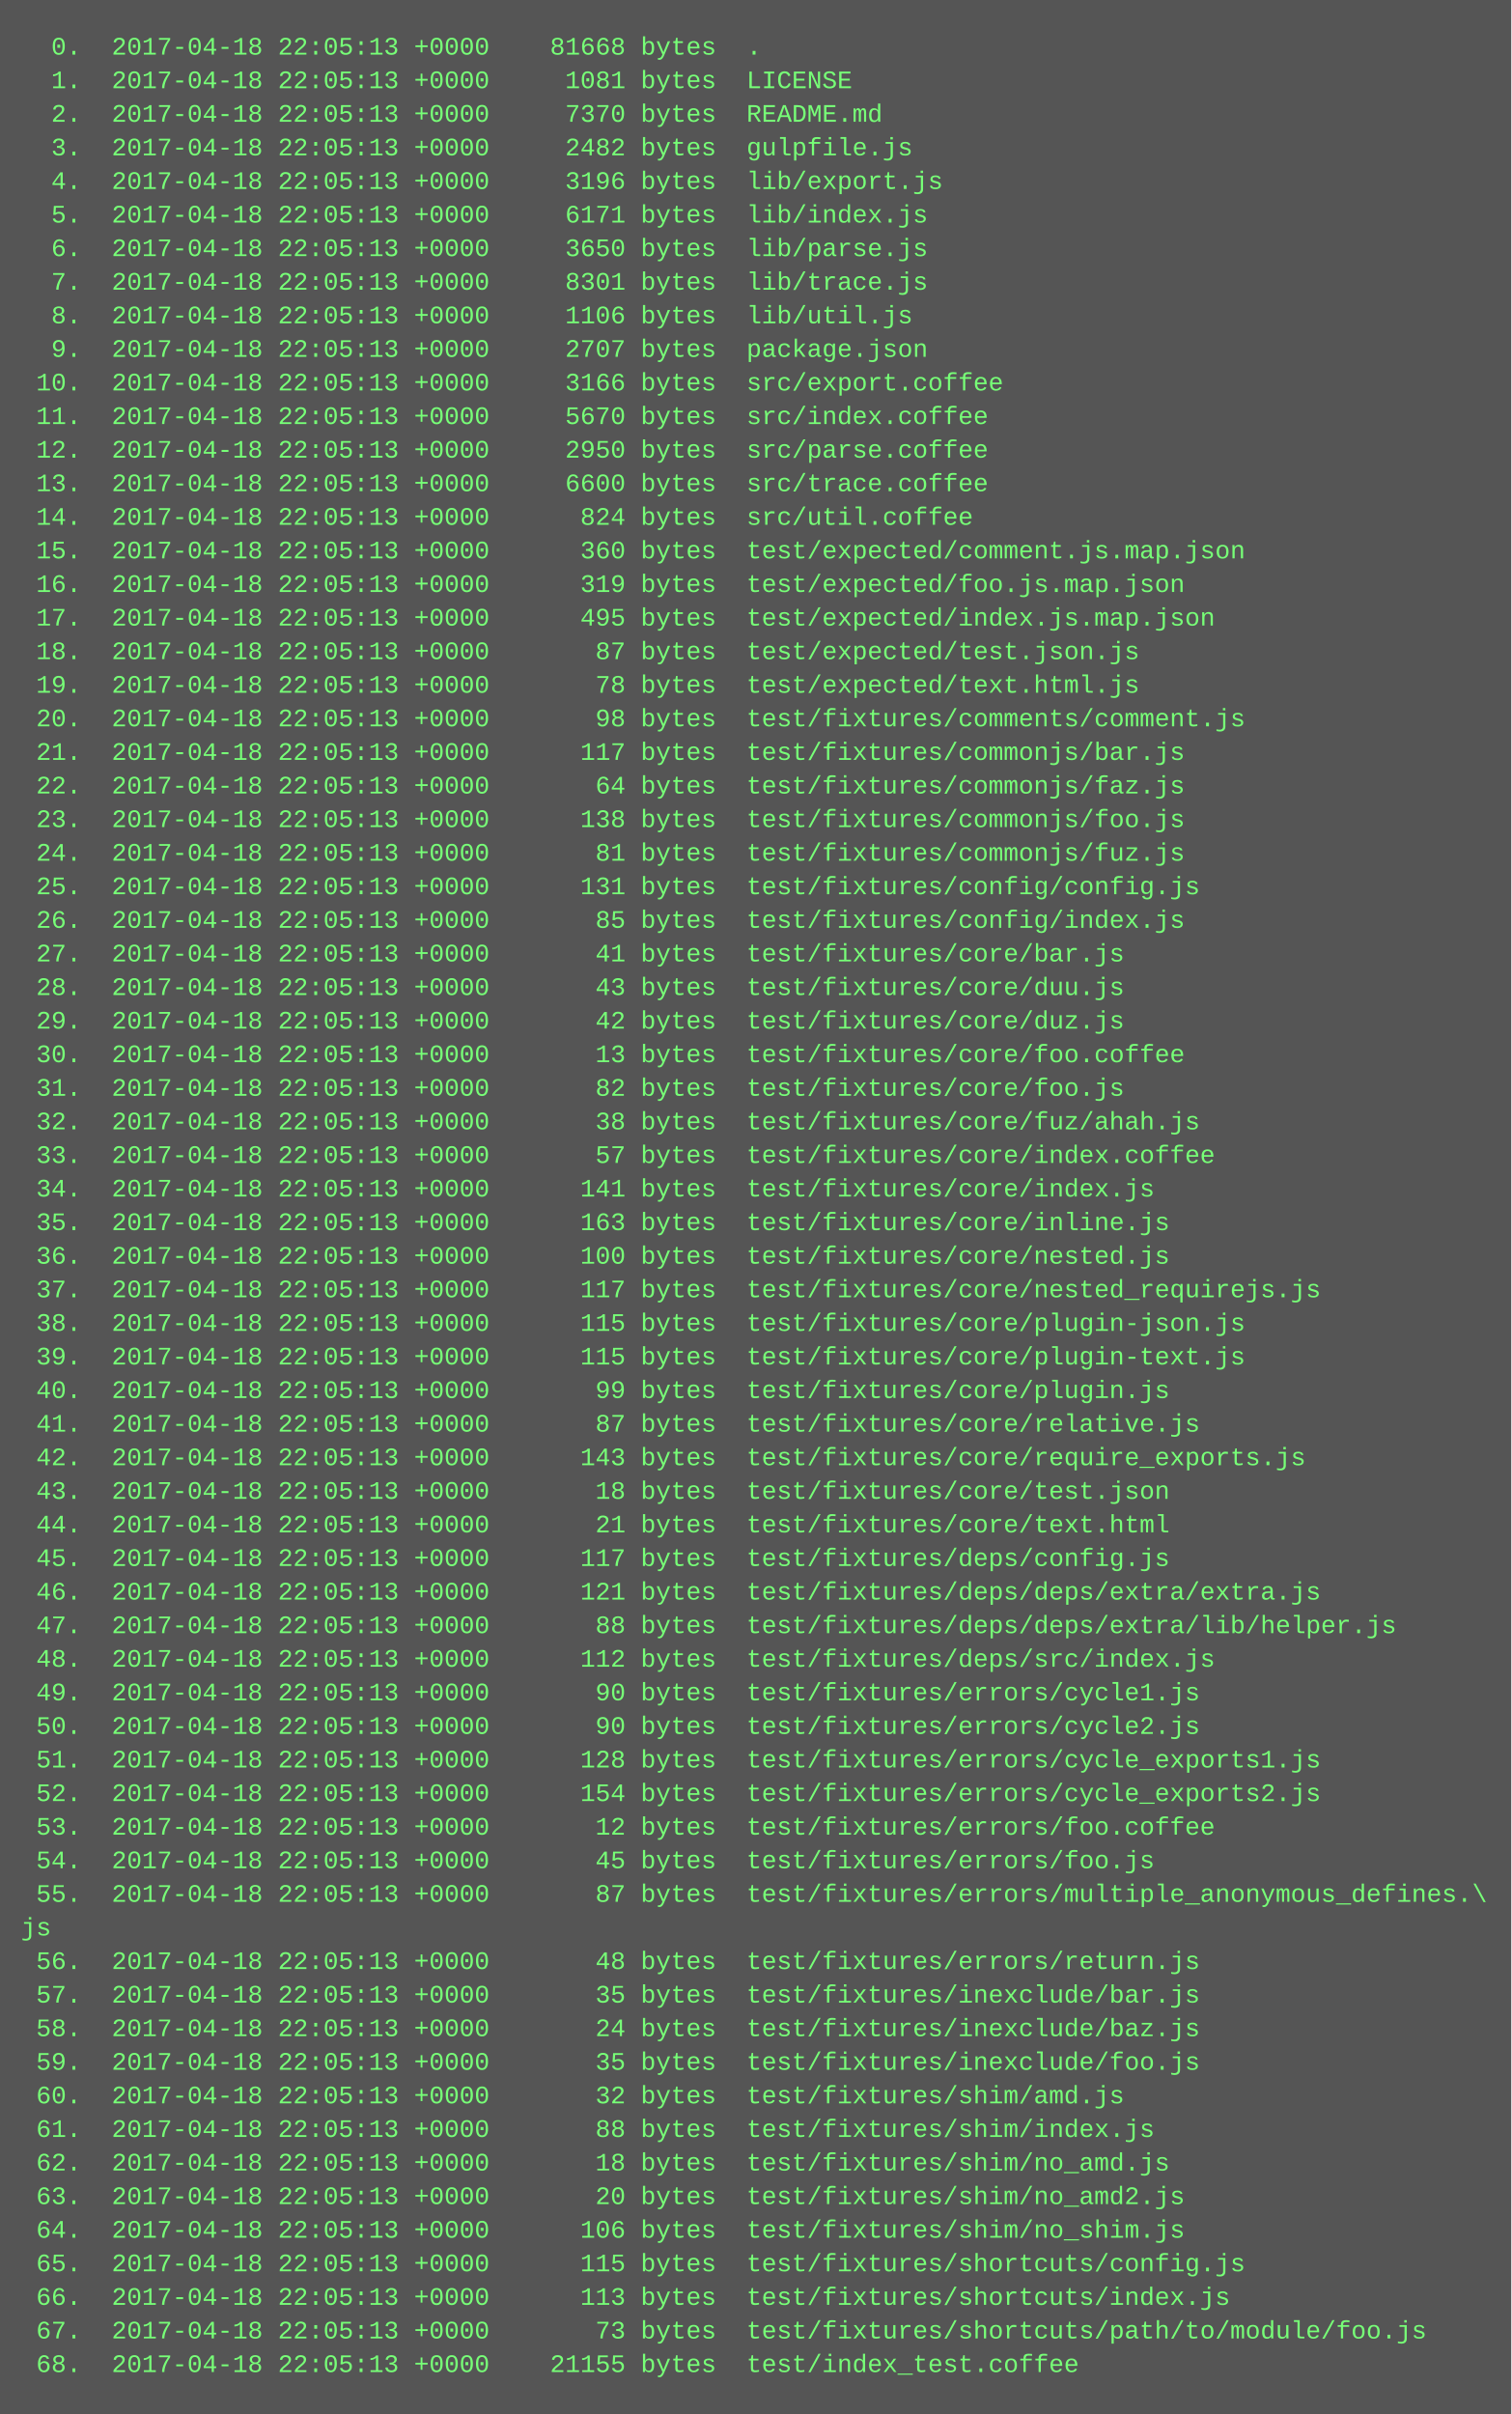
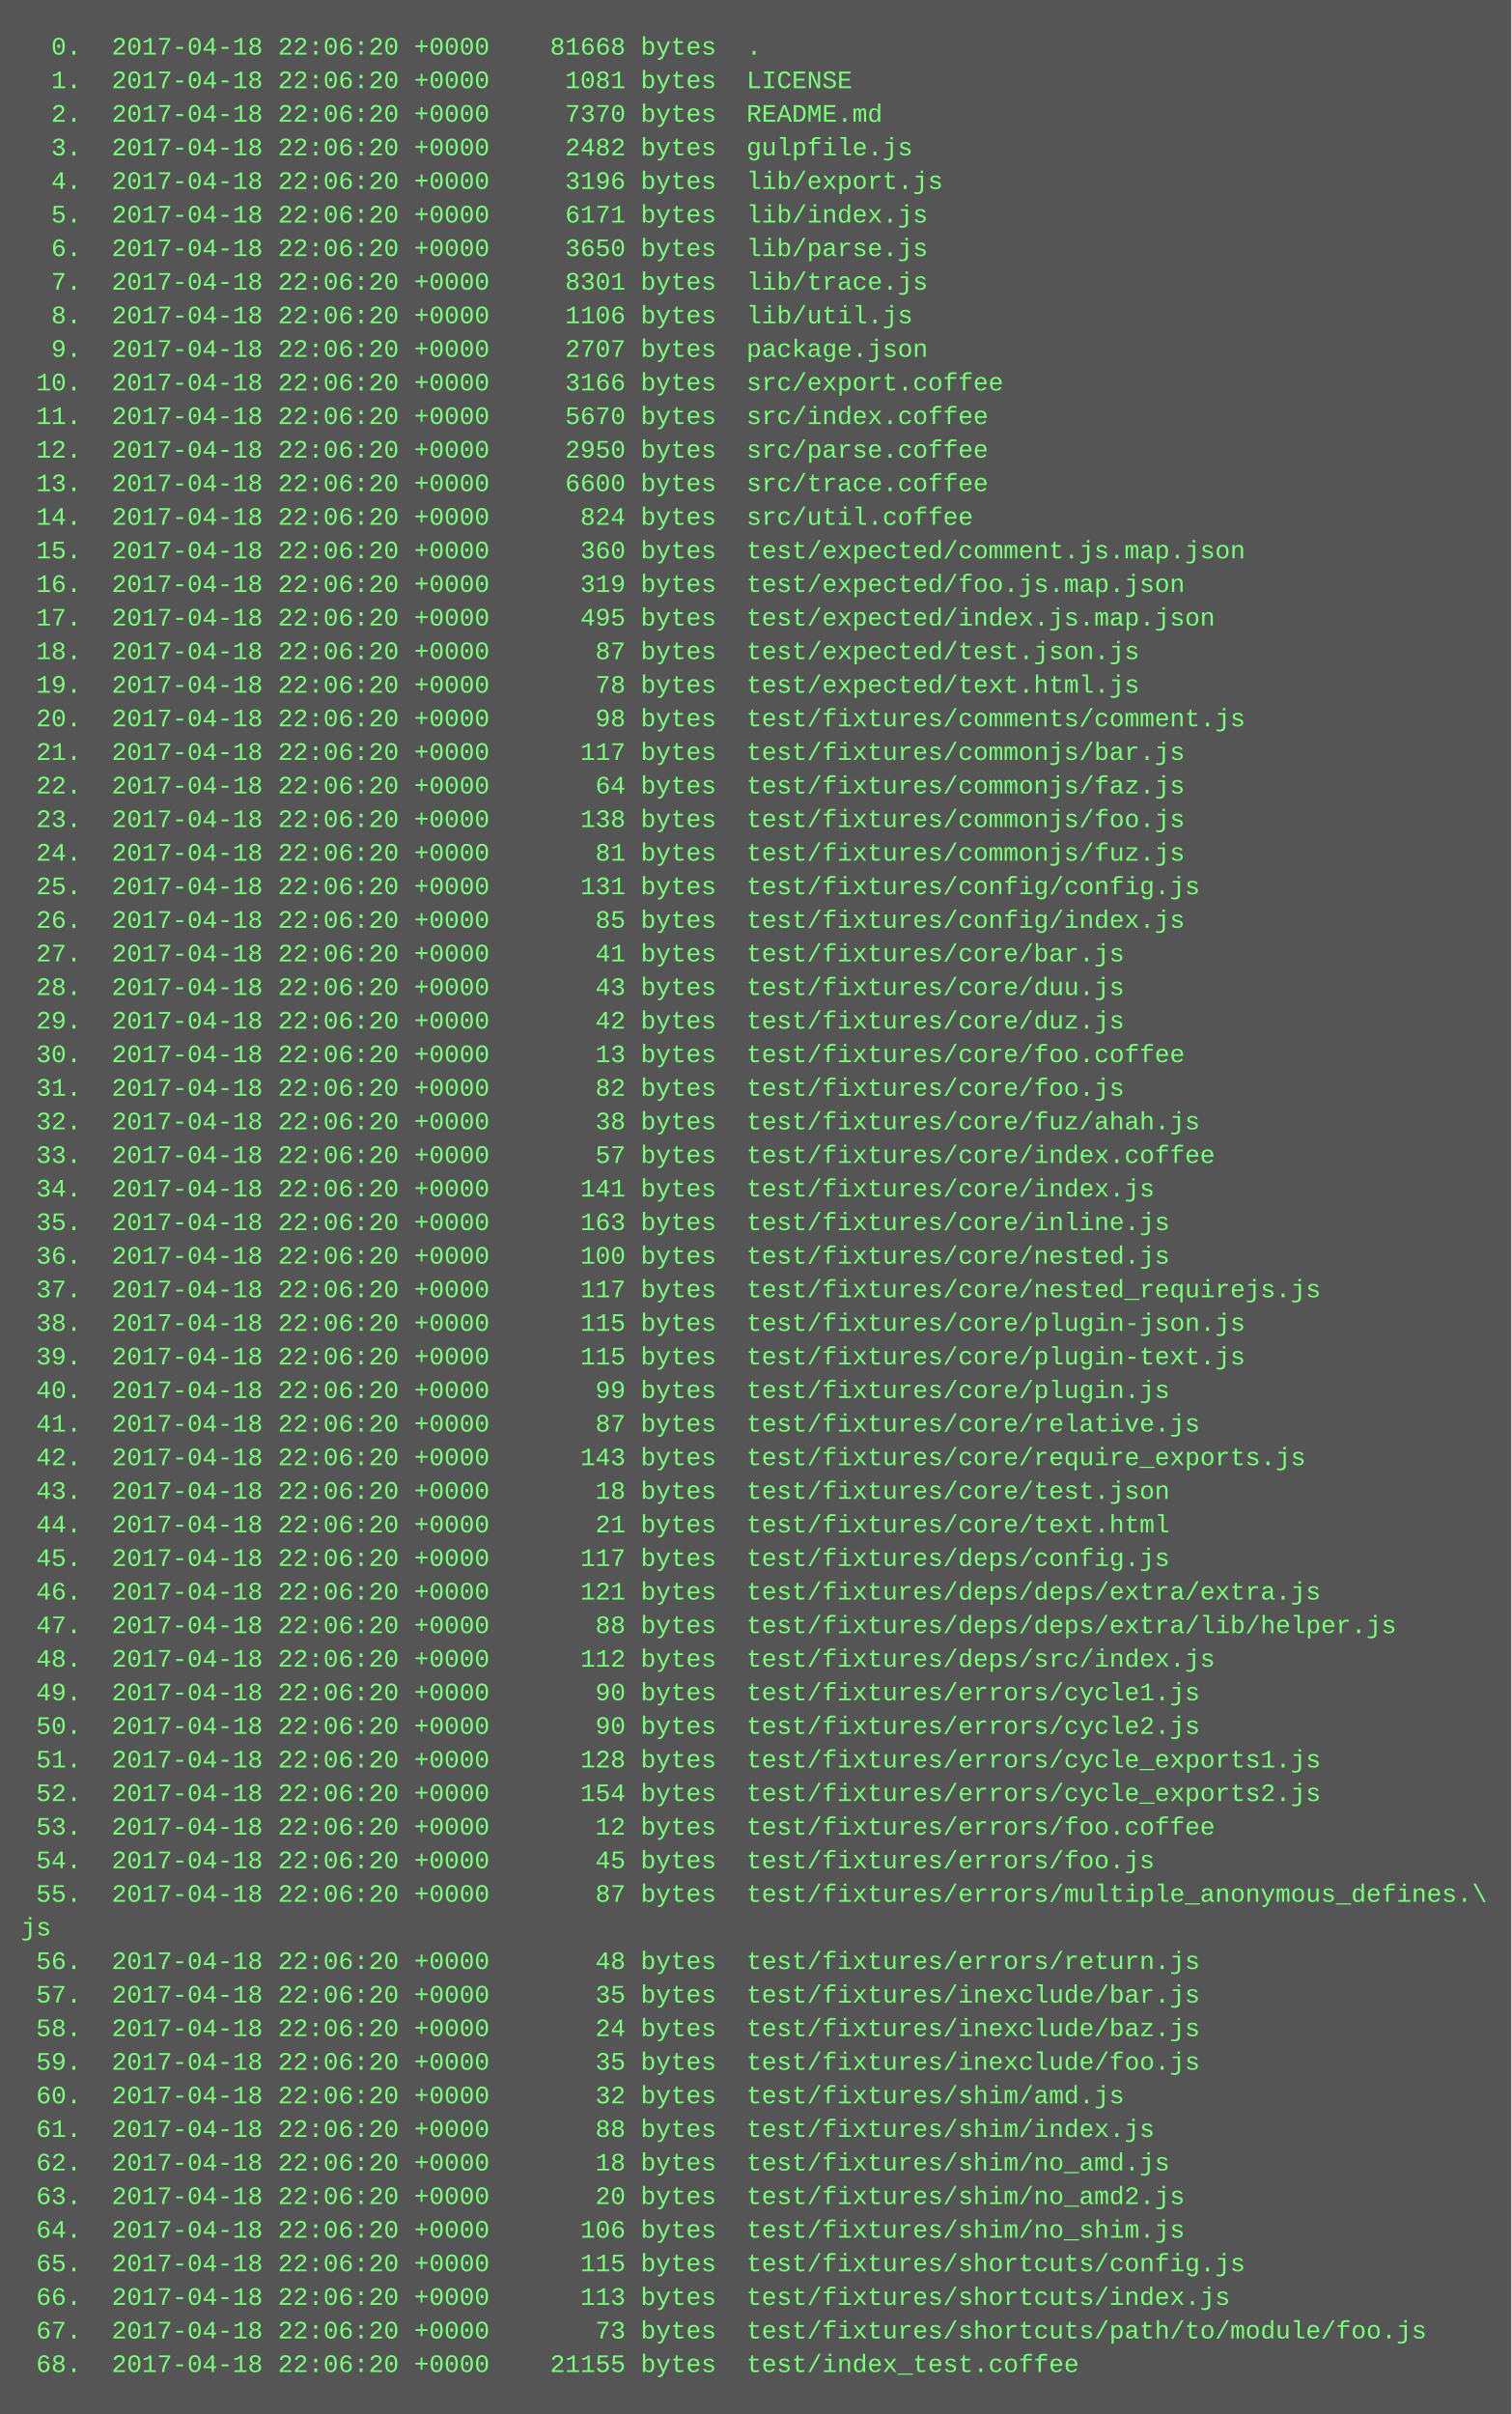
<svg xmlns="http://www.w3.org/2000/svg" height="1150" width="720">
  <rect height="1150" fill="#555" width="720" />
  <text fill="#7f7" font-family="Courier New" font-size="12" xml:space="preserve">
-     <tspan x="10" y="26">  0.  2017-04-18 22:05:13 +0000    81668 bytes  .</tspan>
-     <tspan x="10" y="42">  1.  2017-04-18 22:05:13 +0000     1081 bytes  LICENSE</tspan>
-     <tspan x="10" y="58">  2.  2017-04-18 22:05:13 +0000     7370 bytes  README.md</tspan>
-     <tspan x="10" y="74">  3.  2017-04-18 22:05:13 +0000     2482 bytes  gulpfile.js</tspan>
-     <tspan x="10" y="90">  4.  2017-04-18 22:05:13 +0000     3196 bytes  lib/export.js</tspan>
-     <tspan x="10" y="106">  5.  2017-04-18 22:05:13 +0000     6171 bytes  lib/index.js</tspan>
-     <tspan x="10" y="122">  6.  2017-04-18 22:05:13 +0000     3650 bytes  lib/parse.js</tspan>
-     <tspan x="10" y="138">  7.  2017-04-18 22:05:13 +0000     8301 bytes  lib/trace.js</tspan>
-     <tspan x="10" y="154">  8.  2017-04-18 22:05:13 +0000     1106 bytes  lib/util.js</tspan>
-     <tspan x="10" y="170">  9.  2017-04-18 22:05:13 +0000     2707 bytes  package.json</tspan>
-     <tspan x="10" y="186"> 10.  2017-04-18 22:05:13 +0000     3166 bytes  src/export.coffee</tspan>
-     <tspan x="10" y="202"> 11.  2017-04-18 22:05:13 +0000     5670 bytes  src/index.coffee</tspan>
-     <tspan x="10" y="218"> 12.  2017-04-18 22:05:13 +0000     2950 bytes  src/parse.coffee</tspan>
-     <tspan x="10" y="234"> 13.  2017-04-18 22:05:13 +0000     6600 bytes  src/trace.coffee</tspan>
-     <tspan x="10" y="250"> 14.  2017-04-18 22:05:13 +0000      824 bytes  src/util.coffee</tspan>
-     <tspan x="10" y="266"> 15.  2017-04-18 22:05:13 +0000      360 bytes  test/expected/comment.js.map.json</tspan>
-     <tspan x="10" y="282"> 16.  2017-04-18 22:05:13 +0000      319 bytes  test/expected/foo.js.map.json</tspan>
-     <tspan x="10" y="298"> 17.  2017-04-18 22:05:13 +0000      495 bytes  test/expected/index.js.map.json</tspan>
-     <tspan x="10" y="314"> 18.  2017-04-18 22:05:13 +0000       87 bytes  test/expected/test.json.js</tspan>
-     <tspan x="10" y="330"> 19.  2017-04-18 22:05:13 +0000       78 bytes  test/expected/text.html.js</tspan>
-     <tspan x="10" y="346"> 20.  2017-04-18 22:05:13 +0000       98 bytes  test/fixtures/comments/comment.js</tspan>
-     <tspan x="10" y="362"> 21.  2017-04-18 22:05:13 +0000      117 bytes  test/fixtures/commonjs/bar.js</tspan>
-     <tspan x="10" y="378"> 22.  2017-04-18 22:05:13 +0000       64 bytes  test/fixtures/commonjs/faz.js</tspan>
-     <tspan x="10" y="394"> 23.  2017-04-18 22:05:13 +0000      138 bytes  test/fixtures/commonjs/foo.js</tspan>
-     <tspan x="10" y="410"> 24.  2017-04-18 22:05:13 +0000       81 bytes  test/fixtures/commonjs/fuz.js</tspan>
-     <tspan x="10" y="426"> 25.  2017-04-18 22:05:13 +0000      131 bytes  test/fixtures/config/config.js</tspan>
-     <tspan x="10" y="442"> 26.  2017-04-18 22:05:13 +0000       85 bytes  test/fixtures/config/index.js</tspan>
-     <tspan x="10" y="458"> 27.  2017-04-18 22:05:13 +0000       41 bytes  test/fixtures/core/bar.js</tspan>
-     <tspan x="10" y="474"> 28.  2017-04-18 22:05:13 +0000       43 bytes  test/fixtures/core/duu.js</tspan>
-     <tspan x="10" y="490"> 29.  2017-04-18 22:05:13 +0000       42 bytes  test/fixtures/core/duz.js</tspan>
-     <tspan x="10" y="506"> 30.  2017-04-18 22:05:13 +0000       13 bytes  test/fixtures/core/foo.coffee</tspan>
-     <tspan x="10" y="522"> 31.  2017-04-18 22:05:13 +0000       82 bytes  test/fixtures/core/foo.js</tspan>
-     <tspan x="10" y="538"> 32.  2017-04-18 22:05:13 +0000       38 bytes  test/fixtures/core/fuz/ahah.js</tspan>
-     <tspan x="10" y="554"> 33.  2017-04-18 22:05:13 +0000       57 bytes  test/fixtures/core/index.coffee</tspan>
-     <tspan x="10" y="570"> 34.  2017-04-18 22:05:13 +0000      141 bytes  test/fixtures/core/index.js</tspan>
-     <tspan x="10" y="586"> 35.  2017-04-18 22:05:13 +0000      163 bytes  test/fixtures/core/inline.js</tspan>
-     <tspan x="10" y="602"> 36.  2017-04-18 22:05:13 +0000      100 bytes  test/fixtures/core/nested.js</tspan>
-     <tspan x="10" y="618"> 37.  2017-04-18 22:05:13 +0000      117 bytes  test/fixtures/core/nested_requirejs.js</tspan>
-     <tspan x="10" y="634"> 38.  2017-04-18 22:05:13 +0000      115 bytes  test/fixtures/core/plugin-json.js</tspan>
-     <tspan x="10" y="650"> 39.  2017-04-18 22:05:13 +0000      115 bytes  test/fixtures/core/plugin-text.js</tspan>
-     <tspan x="10" y="666"> 40.  2017-04-18 22:05:13 +0000       99 bytes  test/fixtures/core/plugin.js</tspan>
-     <tspan x="10" y="682"> 41.  2017-04-18 22:05:13 +0000       87 bytes  test/fixtures/core/relative.js</tspan>
-     <tspan x="10" y="698"> 42.  2017-04-18 22:05:13 +0000      143 bytes  test/fixtures/core/require_exports.js</tspan>
-     <tspan x="10" y="714"> 43.  2017-04-18 22:05:13 +0000       18 bytes  test/fixtures/core/test.json</tspan>
-     <tspan x="10" y="730"> 44.  2017-04-18 22:05:13 +0000       21 bytes  test/fixtures/core/text.html</tspan>
-     <tspan x="10" y="746"> 45.  2017-04-18 22:05:13 +0000      117 bytes  test/fixtures/deps/config.js</tspan>
-     <tspan x="10" y="762"> 46.  2017-04-18 22:05:13 +0000      121 bytes  test/fixtures/deps/deps/extra/extra.js</tspan>
-     <tspan x="10" y="778"> 47.  2017-04-18 22:05:13 +0000       88 bytes  test/fixtures/deps/deps/extra/lib/helper.js</tspan>
-     <tspan x="10" y="794"> 48.  2017-04-18 22:05:13 +0000      112 bytes  test/fixtures/deps/src/index.js</tspan>
-     <tspan x="10" y="810"> 49.  2017-04-18 22:05:13 +0000       90 bytes  test/fixtures/errors/cycle1.js</tspan>
-     <tspan x="10" y="826"> 50.  2017-04-18 22:05:13 +0000       90 bytes  test/fixtures/errors/cycle2.js</tspan>
-     <tspan x="10" y="842"> 51.  2017-04-18 22:05:13 +0000      128 bytes  test/fixtures/errors/cycle_exports1.js</tspan>
-     <tspan x="10" y="858"> 52.  2017-04-18 22:05:13 +0000      154 bytes  test/fixtures/errors/cycle_exports2.js</tspan>
-     <tspan x="10" y="874"> 53.  2017-04-18 22:05:13 +0000       12 bytes  test/fixtures/errors/foo.coffee</tspan>
-     <tspan x="10" y="890"> 54.  2017-04-18 22:05:13 +0000       45 bytes  test/fixtures/errors/foo.js</tspan>
-     <tspan x="10" y="906"> 55.  2017-04-18 22:05:13 +0000       87 bytes  test/fixtures/errors/multiple_anonymous_defines.\</tspan>
+     <tspan x="10" y="26">  0.  2017-04-18 22:06:20 +0000    81668 bytes  .</tspan>
+     <tspan x="10" y="42">  1.  2017-04-18 22:06:20 +0000     1081 bytes  LICENSE</tspan>
+     <tspan x="10" y="58">  2.  2017-04-18 22:06:20 +0000     7370 bytes  README.md</tspan>
+     <tspan x="10" y="74">  3.  2017-04-18 22:06:20 +0000     2482 bytes  gulpfile.js</tspan>
+     <tspan x="10" y="90">  4.  2017-04-18 22:06:20 +0000     3196 bytes  lib/export.js</tspan>
+     <tspan x="10" y="106">  5.  2017-04-18 22:06:20 +0000     6171 bytes  lib/index.js</tspan>
+     <tspan x="10" y="122">  6.  2017-04-18 22:06:20 +0000     3650 bytes  lib/parse.js</tspan>
+     <tspan x="10" y="138">  7.  2017-04-18 22:06:20 +0000     8301 bytes  lib/trace.js</tspan>
+     <tspan x="10" y="154">  8.  2017-04-18 22:06:20 +0000     1106 bytes  lib/util.js</tspan>
+     <tspan x="10" y="170">  9.  2017-04-18 22:06:20 +0000     2707 bytes  package.json</tspan>
+     <tspan x="10" y="186"> 10.  2017-04-18 22:06:20 +0000     3166 bytes  src/export.coffee</tspan>
+     <tspan x="10" y="202"> 11.  2017-04-18 22:06:20 +0000     5670 bytes  src/index.coffee</tspan>
+     <tspan x="10" y="218"> 12.  2017-04-18 22:06:20 +0000     2950 bytes  src/parse.coffee</tspan>
+     <tspan x="10" y="234"> 13.  2017-04-18 22:06:20 +0000     6600 bytes  src/trace.coffee</tspan>
+     <tspan x="10" y="250"> 14.  2017-04-18 22:06:20 +0000      824 bytes  src/util.coffee</tspan>
+     <tspan x="10" y="266"> 15.  2017-04-18 22:06:20 +0000      360 bytes  test/expected/comment.js.map.json</tspan>
+     <tspan x="10" y="282"> 16.  2017-04-18 22:06:20 +0000      319 bytes  test/expected/foo.js.map.json</tspan>
+     <tspan x="10" y="298"> 17.  2017-04-18 22:06:20 +0000      495 bytes  test/expected/index.js.map.json</tspan>
+     <tspan x="10" y="314"> 18.  2017-04-18 22:06:20 +0000       87 bytes  test/expected/test.json.js</tspan>
+     <tspan x="10" y="330"> 19.  2017-04-18 22:06:20 +0000       78 bytes  test/expected/text.html.js</tspan>
+     <tspan x="10" y="346"> 20.  2017-04-18 22:06:20 +0000       98 bytes  test/fixtures/comments/comment.js</tspan>
+     <tspan x="10" y="362"> 21.  2017-04-18 22:06:20 +0000      117 bytes  test/fixtures/commonjs/bar.js</tspan>
+     <tspan x="10" y="378"> 22.  2017-04-18 22:06:20 +0000       64 bytes  test/fixtures/commonjs/faz.js</tspan>
+     <tspan x="10" y="394"> 23.  2017-04-18 22:06:20 +0000      138 bytes  test/fixtures/commonjs/foo.js</tspan>
+     <tspan x="10" y="410"> 24.  2017-04-18 22:06:20 +0000       81 bytes  test/fixtures/commonjs/fuz.js</tspan>
+     <tspan x="10" y="426"> 25.  2017-04-18 22:06:20 +0000      131 bytes  test/fixtures/config/config.js</tspan>
+     <tspan x="10" y="442"> 26.  2017-04-18 22:06:20 +0000       85 bytes  test/fixtures/config/index.js</tspan>
+     <tspan x="10" y="458"> 27.  2017-04-18 22:06:20 +0000       41 bytes  test/fixtures/core/bar.js</tspan>
+     <tspan x="10" y="474"> 28.  2017-04-18 22:06:20 +0000       43 bytes  test/fixtures/core/duu.js</tspan>
+     <tspan x="10" y="490"> 29.  2017-04-18 22:06:20 +0000       42 bytes  test/fixtures/core/duz.js</tspan>
+     <tspan x="10" y="506"> 30.  2017-04-18 22:06:20 +0000       13 bytes  test/fixtures/core/foo.coffee</tspan>
+     <tspan x="10" y="522"> 31.  2017-04-18 22:06:20 +0000       82 bytes  test/fixtures/core/foo.js</tspan>
+     <tspan x="10" y="538"> 32.  2017-04-18 22:06:20 +0000       38 bytes  test/fixtures/core/fuz/ahah.js</tspan>
+     <tspan x="10" y="554"> 33.  2017-04-18 22:06:20 +0000       57 bytes  test/fixtures/core/index.coffee</tspan>
+     <tspan x="10" y="570"> 34.  2017-04-18 22:06:20 +0000      141 bytes  test/fixtures/core/index.js</tspan>
+     <tspan x="10" y="586"> 35.  2017-04-18 22:06:20 +0000      163 bytes  test/fixtures/core/inline.js</tspan>
+     <tspan x="10" y="602"> 36.  2017-04-18 22:06:20 +0000      100 bytes  test/fixtures/core/nested.js</tspan>
+     <tspan x="10" y="618"> 37.  2017-04-18 22:06:20 +0000      117 bytes  test/fixtures/core/nested_requirejs.js</tspan>
+     <tspan x="10" y="634"> 38.  2017-04-18 22:06:20 +0000      115 bytes  test/fixtures/core/plugin-json.js</tspan>
+     <tspan x="10" y="650"> 39.  2017-04-18 22:06:20 +0000      115 bytes  test/fixtures/core/plugin-text.js</tspan>
+     <tspan x="10" y="666"> 40.  2017-04-18 22:06:20 +0000       99 bytes  test/fixtures/core/plugin.js</tspan>
+     <tspan x="10" y="682"> 41.  2017-04-18 22:06:20 +0000       87 bytes  test/fixtures/core/relative.js</tspan>
+     <tspan x="10" y="698"> 42.  2017-04-18 22:06:20 +0000      143 bytes  test/fixtures/core/require_exports.js</tspan>
+     <tspan x="10" y="714"> 43.  2017-04-18 22:06:20 +0000       18 bytes  test/fixtures/core/test.json</tspan>
+     <tspan x="10" y="730"> 44.  2017-04-18 22:06:20 +0000       21 bytes  test/fixtures/core/text.html</tspan>
+     <tspan x="10" y="746"> 45.  2017-04-18 22:06:20 +0000      117 bytes  test/fixtures/deps/config.js</tspan>
+     <tspan x="10" y="762"> 46.  2017-04-18 22:06:20 +0000      121 bytes  test/fixtures/deps/deps/extra/extra.js</tspan>
+     <tspan x="10" y="778"> 47.  2017-04-18 22:06:20 +0000       88 bytes  test/fixtures/deps/deps/extra/lib/helper.js</tspan>
+     <tspan x="10" y="794"> 48.  2017-04-18 22:06:20 +0000      112 bytes  test/fixtures/deps/src/index.js</tspan>
+     <tspan x="10" y="810"> 49.  2017-04-18 22:06:20 +0000       90 bytes  test/fixtures/errors/cycle1.js</tspan>
+     <tspan x="10" y="826"> 50.  2017-04-18 22:06:20 +0000       90 bytes  test/fixtures/errors/cycle2.js</tspan>
+     <tspan x="10" y="842"> 51.  2017-04-18 22:06:20 +0000      128 bytes  test/fixtures/errors/cycle_exports1.js</tspan>
+     <tspan x="10" y="858"> 52.  2017-04-18 22:06:20 +0000      154 bytes  test/fixtures/errors/cycle_exports2.js</tspan>
+     <tspan x="10" y="874"> 53.  2017-04-18 22:06:20 +0000       12 bytes  test/fixtures/errors/foo.coffee</tspan>
+     <tspan x="10" y="890"> 54.  2017-04-18 22:06:20 +0000       45 bytes  test/fixtures/errors/foo.js</tspan>
+     <tspan x="10" y="906"> 55.  2017-04-18 22:06:20 +0000       87 bytes  test/fixtures/errors/multiple_anonymous_defines.\</tspan>
    <tspan x="10" y="922">js</tspan>
-     <tspan x="10" y="938"> 56.  2017-04-18 22:05:13 +0000       48 bytes  test/fixtures/errors/return.js</tspan>
-     <tspan x="10" y="954"> 57.  2017-04-18 22:05:13 +0000       35 bytes  test/fixtures/inexclude/bar.js</tspan>
-     <tspan x="10" y="970"> 58.  2017-04-18 22:05:13 +0000       24 bytes  test/fixtures/inexclude/baz.js</tspan>
-     <tspan x="10" y="986"> 59.  2017-04-18 22:05:13 +0000       35 bytes  test/fixtures/inexclude/foo.js</tspan>
-     <tspan x="10" y="1002"> 60.  2017-04-18 22:05:13 +0000       32 bytes  test/fixtures/shim/amd.js</tspan>
-     <tspan x="10" y="1018"> 61.  2017-04-18 22:05:13 +0000       88 bytes  test/fixtures/shim/index.js</tspan>
-     <tspan x="10" y="1034"> 62.  2017-04-18 22:05:13 +0000       18 bytes  test/fixtures/shim/no_amd.js</tspan>
-     <tspan x="10" y="1050"> 63.  2017-04-18 22:05:13 +0000       20 bytes  test/fixtures/shim/no_amd2.js</tspan>
-     <tspan x="10" y="1066"> 64.  2017-04-18 22:05:13 +0000      106 bytes  test/fixtures/shim/no_shim.js</tspan>
-     <tspan x="10" y="1082"> 65.  2017-04-18 22:05:13 +0000      115 bytes  test/fixtures/shortcuts/config.js</tspan>
-     <tspan x="10" y="1098"> 66.  2017-04-18 22:05:13 +0000      113 bytes  test/fixtures/shortcuts/index.js</tspan>
-     <tspan x="10" y="1114"> 67.  2017-04-18 22:05:13 +0000       73 bytes  test/fixtures/shortcuts/path/to/module/foo.js</tspan>
-     <tspan x="10" y="1130"> 68.  2017-04-18 22:05:13 +0000    21155 bytes  test/index_test.coffee</tspan>
+     <tspan x="10" y="938"> 56.  2017-04-18 22:06:20 +0000       48 bytes  test/fixtures/errors/return.js</tspan>
+     <tspan x="10" y="954"> 57.  2017-04-18 22:06:20 +0000       35 bytes  test/fixtures/inexclude/bar.js</tspan>
+     <tspan x="10" y="970"> 58.  2017-04-18 22:06:20 +0000       24 bytes  test/fixtures/inexclude/baz.js</tspan>
+     <tspan x="10" y="986"> 59.  2017-04-18 22:06:20 +0000       35 bytes  test/fixtures/inexclude/foo.js</tspan>
+     <tspan x="10" y="1002"> 60.  2017-04-18 22:06:20 +0000       32 bytes  test/fixtures/shim/amd.js</tspan>
+     <tspan x="10" y="1018"> 61.  2017-04-18 22:06:20 +0000       88 bytes  test/fixtures/shim/index.js</tspan>
+     <tspan x="10" y="1034"> 62.  2017-04-18 22:06:20 +0000       18 bytes  test/fixtures/shim/no_amd.js</tspan>
+     <tspan x="10" y="1050"> 63.  2017-04-18 22:06:20 +0000       20 bytes  test/fixtures/shim/no_amd2.js</tspan>
+     <tspan x="10" y="1066"> 64.  2017-04-18 22:06:20 +0000      106 bytes  test/fixtures/shim/no_shim.js</tspan>
+     <tspan x="10" y="1082"> 65.  2017-04-18 22:06:20 +0000      115 bytes  test/fixtures/shortcuts/config.js</tspan>
+     <tspan x="10" y="1098"> 66.  2017-04-18 22:06:20 +0000      113 bytes  test/fixtures/shortcuts/index.js</tspan>
+     <tspan x="10" y="1114"> 67.  2017-04-18 22:06:20 +0000       73 bytes  test/fixtures/shortcuts/path/to/module/foo.js</tspan>
+     <tspan x="10" y="1130"> 68.  2017-04-18 22:06:20 +0000    21155 bytes  test/index_test.coffee</tspan>
  </text>
</svg>
